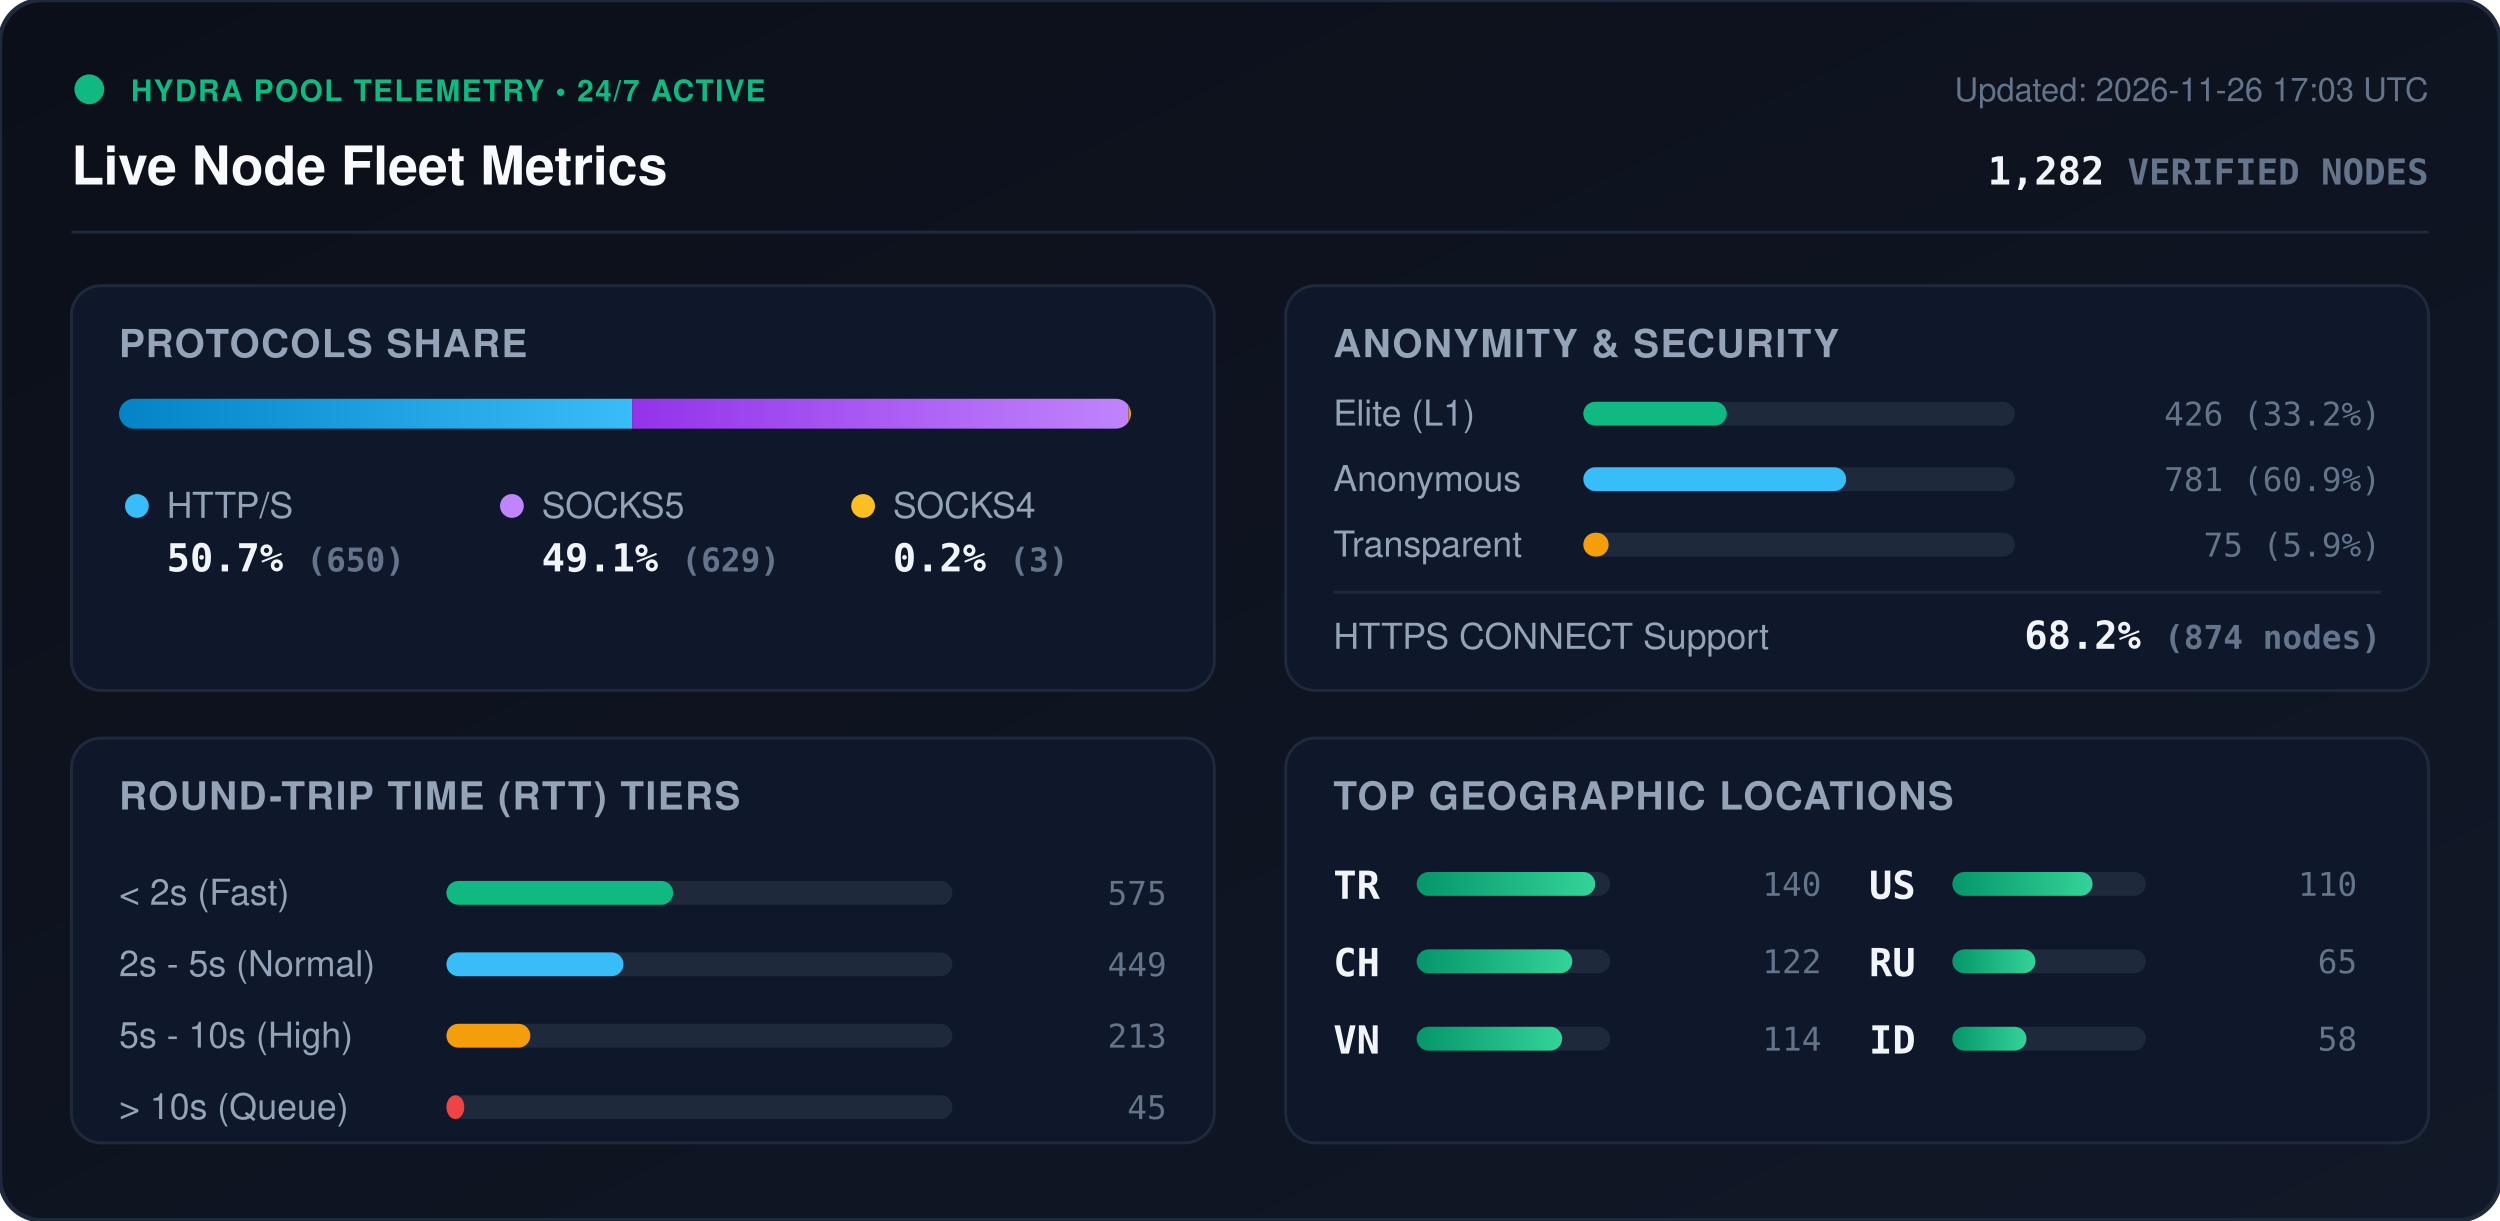
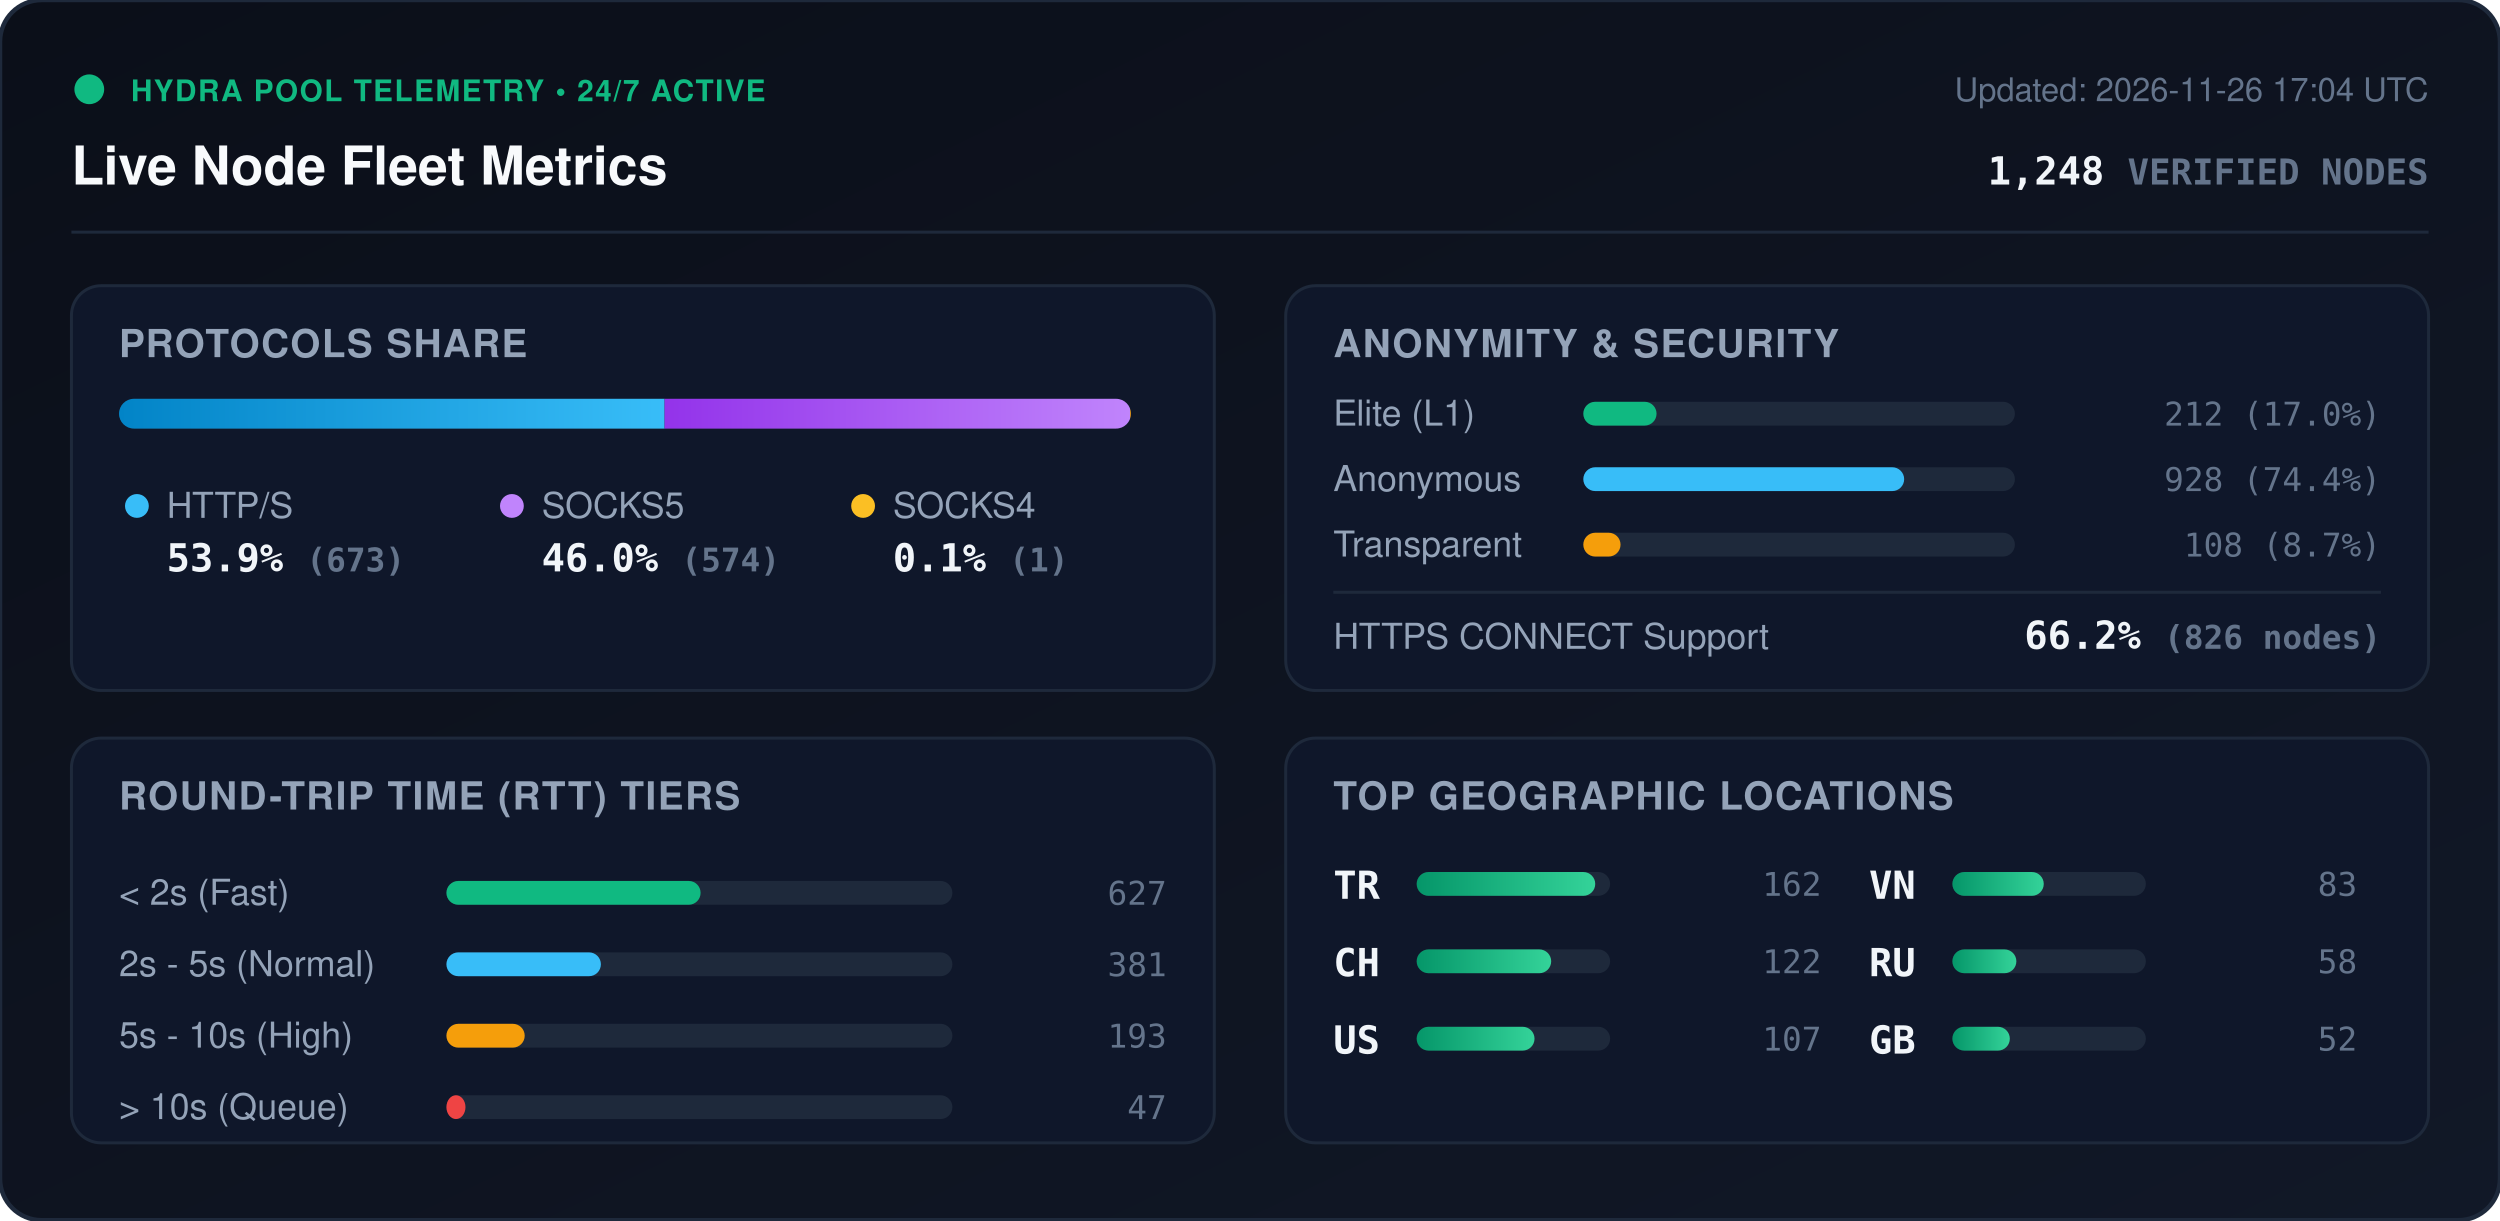
<svg xmlns="http://www.w3.org/2000/svg" viewBox="0 0 840 410" width="840" height="410" style="max-width: 100%; height: auto;">
  <defs>
    <linearGradient id="bg" x1="0%" y1="0%" x2="100%" y2="100%">
      <stop offset="0%" stop-color="#0b0f19" />
      <stop offset="100%" stop-color="#111827" />
    </linearGradient>
    <linearGradient id="bar-http" x1="0%" y1="0%" x2="100%" y2="0%">
      <stop offset="0%" stop-color="#0284c7" />
      <stop offset="100%" stop-color="#38bdf8" />
    </linearGradient>
    <linearGradient id="bar-socks5" x1="0%" y1="0%" x2="100%" y2="0%">
      <stop offset="0%" stop-color="#9333ea" />
      <stop offset="100%" stop-color="#c084fc" />
    </linearGradient>
    <linearGradient id="bar-socks4" x1="0%" y1="0%" x2="100%" y2="0%">
      <stop offset="0%" stop-color="#d97706" />
      <stop offset="100%" stop-color="#fbbf24" />
    </linearGradient>
    <linearGradient id="bar-green" x1="0%" y1="0%" x2="100%" y2="0%">
      <stop offset="0%" stop-color="#059669" />
      <stop offset="100%" stop-color="#34d399" />
    </linearGradient>
    <clipPath id="prog-track-clip">
      <rect width="340.0" height="10" rx="5" />
    </clipPath>
    <style>
      .title { font: 700 18px -apple-system, BlinkMacSystemFont, 'Segoe UI', Helvetica, Arial, sans-serif; fill: #f8fafc; }
      .sub { font: 500 11px -apple-system, BlinkMacSystemFont, 'Segoe UI', Helvetica, Arial, sans-serif; fill: #64748b; }
      .section-hdr { font: 600 13px -apple-system, BlinkMacSystemFont, 'Segoe UI', Helvetica, Arial, sans-serif; fill: #94a3b8; letter-spacing: 0.5px; }
      .metric-val { font: 700 13px -apple-system, BlinkMacSystemFont, 'Segoe UI', Helvetica, Arial, sans-serif; fill: #f1f5f9; }
      .metric-lbl { font: 500 12px -apple-system, BlinkMacSystemFont, 'Segoe UI', Helvetica, Arial, sans-serif; fill: #94a3b8; }
      .badge-txt { font: 700 10px -apple-system, BlinkMacSystemFont, 'Segoe UI', Helvetica, Arial, sans-serif; fill: #10b981; letter-spacing: 0.5px; }
      .mono { font-family: ui-monospace, SFMono-Regular, Menlo, Monaco, Consolas, monospace; }
      .pulse { animation: beacon 2s infinite ease-in-out; }
      @keyframes beacon { 0%, 100% { opacity: 1; } 50% { opacity: 0.35; } }
    </style>
  </defs>
  <rect width="840" height="410" rx="14" fill="url(#bg)" stroke="#1e293b" stroke-width="1.5" />
  <g transform="translate(24, 24)">
    <circle cx="6" cy="6" r="5" fill="#10b981" class="pulse" />
    <text x="20" y="10" class="badge-txt">HYDRA POOL TELEMETRY • 24/7 ACTIVE</text>
    <text x="0" y="38" class="title">Live Node Fleet Metrics</text>
-     <text x="792" y="10" text-anchor="end" class="sub">Updated: 2026-11-26 17:03 UTC</text>
-     <text x="792" y="38" text-anchor="end" class="metric-val mono" fill="#38bdf8">1,282 <tspan font-size="12" fill="#64748b">VERIFIED NODES</tspan>
+     <text x="792" y="10" text-anchor="end" class="sub">Updated: 2026-11-26 17:04 UTC</text>
+     <text x="792" y="38" text-anchor="end" class="metric-val mono" fill="#38bdf8">1,248 <tspan font-size="12" fill="#64748b">VERIFIED NODES</tspan>
    </text>
  </g>
  <line x1="24" y1="78" x2="816" y2="78" stroke="#1e293b" stroke-width="1" />
  <g transform="translate(24, 96)">
    <rect width="384" height="136" rx="10" fill="#0f172a" stroke="#1e293b" />
    <text x="16" y="24" class="section-hdr">PROTOCOLS SHARE</text>
    <g transform="translate(16, 38)">
      <rect width="340.0" height="10" rx="5" fill="#1e293b" />
      <g clip-path="url(#prog-track-clip)">
-         <rect x="0" width="172.4" height="10" fill="url(#bar-http)" />
-         <rect x="172.4" width="166.8" height="10" fill="url(#bar-socks5)" />
-         <rect x="339.2" width="0.8" height="10" fill="url(#bar-socks4)" />
+         <rect x="0" width="183.3" height="10" fill="url(#bar-http)" />
+         <rect x="183.3" width="156.4" height="10" fill="url(#bar-socks5)" />
+         <rect x="339.7" width="0.3" height="10" fill="url(#bar-socks4)" />
      </g>
    </g>
    <g transform="translate(16, 68)">
      <circle cx="6" cy="6" r="4" fill="#38bdf8" />
      <text x="16" y="10" class="metric-lbl">HTTP/S</text>
-       <text x="16" y="28" class="metric-val mono">50.7% <tspan font-size="11" fill="#64748b">(650)</tspan>
+       <text x="16" y="28" class="metric-val mono">53.9% <tspan font-size="11" fill="#64748b">(673)</tspan>
      </text>
      <circle cx="132" cy="6" r="4" fill="#c084fc" />
      <text x="142" y="10" class="metric-lbl">SOCKS5</text>
-       <text x="142" y="28" class="metric-val mono">49.1% <tspan font-size="11" fill="#64748b">(629)</tspan>
+       <text x="142" y="28" class="metric-val mono">46.0% <tspan font-size="11" fill="#64748b">(574)</tspan>
      </text>
      <circle cx="250" cy="6" r="4" fill="#fbbf24" />
      <text x="260" y="10" class="metric-lbl">SOCKS4</text>
-       <text x="260" y="28" class="metric-val mono">0.2% <tspan font-size="11" fill="#64748b">(3)</tspan>
+       <text x="260" y="28" class="metric-val mono">0.1% <tspan font-size="11" fill="#64748b">(1)</tspan>
      </text>
    </g>
  </g>
  <g transform="translate(432, 96)">
    <rect width="384" height="136" rx="10" fill="#0f172a" stroke="#1e293b" />
    <text x="16" y="24" class="section-hdr">ANONYMITY &amp; SECURITY</text>
    <text x="16" y="47" class="metric-lbl">Elite (L1)</text>
    <rect x="100" y="39" width="145.0" height="8" rx="4" fill="#1e293b" />
-     <rect x="100" y="39" width="48.2" height="8" rx="4" fill="#10b981" />
-     <text x="368" y="47" text-anchor="end" class="mono sub" fill="#e2e8f0">426 (33.2%)</text>
+     <rect x="100" y="39" width="24.6" height="8" rx="4" fill="#10b981" />
+     <text x="368" y="47" text-anchor="end" class="mono sub" fill="#e2e8f0">212 (17.0%)</text>
    <text x="16" y="69" class="metric-lbl">Anonymous</text>
    <rect x="100" y="61" width="145.0" height="8" rx="4" fill="#1e293b" />
-     <rect x="100" y="61" width="88.3" height="8" rx="4" fill="#38bdf8" />
-     <text x="368" y="69" text-anchor="end" class="mono sub" fill="#e2e8f0">781 (60.9%)</text>
+     <rect x="100" y="61" width="107.8" height="8" rx="4" fill="#38bdf8" />
+     <text x="368" y="69" text-anchor="end" class="mono sub" fill="#e2e8f0">928 (74.4%)</text>
    <text x="16" y="91" class="metric-lbl">Transparent</text>
    <rect x="100" y="83" width="145.0" height="8" rx="4" fill="#1e293b" />
-     <rect x="100" y="83" width="8.5" height="8" rx="4" fill="#f59e0b" />
-     <text x="368" y="91" text-anchor="end" class="mono sub" fill="#e2e8f0">75 (5.9%)</text>
+     <rect x="100" y="83" width="12.5" height="8" rx="4" fill="#f59e0b" />
+     <text x="368" y="91" text-anchor="end" class="mono sub" fill="#e2e8f0">108 (8.7%)</text>
    <line x1="16" y1="103" x2="368" y2="103" stroke="#1e293b" stroke-width="1" />
    <text x="16" y="122" class="metric-lbl">HTTPS CONNECT Support</text>
-     <text x="368" y="122" text-anchor="end" class="metric-val mono" fill="#34d399">68.2% <tspan font-size="11" fill="#64748b">(874 nodes)</tspan>
+     <text x="368" y="122" text-anchor="end" class="metric-val mono" fill="#34d399">66.2% <tspan font-size="11" fill="#64748b">(826 nodes)</tspan>
    </text>
  </g>
  <g transform="translate(24, 248)">
    <rect width="384" height="136" rx="10" fill="#0f172a" stroke="#1e293b" />
    <text x="16" y="24" class="section-hdr">ROUND-TRIP TIME (RTT) TIERS</text>
    <g transform="translate(16, 42)">
      <text x="0" y="14" class="metric-lbl">&lt; 2s (Fast)</text>
      <rect x="110" y="6" width="170" height="8" rx="4" fill="#1e293b" />
-       <rect x="110" y="6" width="76.2" height="8" rx="4" fill="#10b981" />
-       <text x="352" y="14" text-anchor="end" class="mono sub">575</text>
+       <rect x="110" y="6" width="85.4" height="8" rx="4" fill="#10b981" />
+       <text x="352" y="14" text-anchor="end" class="mono sub">627</text>
      <text x="0" y="38" class="metric-lbl">2s - 5s (Normal)</text>
      <rect x="110" y="30" width="170" height="8" rx="4" fill="#1e293b" />
-       <rect x="110" y="30" width="59.5" height="8" rx="4" fill="#38bdf8" />
-       <text x="352" y="38" text-anchor="end" class="mono sub">449</text>
+       <rect x="110" y="30" width="51.9" height="8" rx="4" fill="#38bdf8" />
+       <text x="352" y="38" text-anchor="end" class="mono sub">381</text>
      <text x="0" y="62" class="metric-lbl">5s - 10s (High)</text>
      <rect x="110" y="54" width="170" height="8" rx="4" fill="#1e293b" />
-       <rect x="110" y="54" width="28.2" height="8" rx="4" fill="#f59e0b" />
-       <text x="352" y="62" text-anchor="end" class="mono sub">213</text>
+       <rect x="110" y="54" width="26.3" height="8" rx="4" fill="#f59e0b" />
+       <text x="352" y="62" text-anchor="end" class="mono sub">193</text>
      <text x="0" y="86" class="metric-lbl">&gt; 10s (Queue)</text>
      <rect x="110" y="78" width="170" height="8" rx="4" fill="#1e293b" />
-       <rect x="110" y="78" width="6.0" height="8" rx="4" fill="#ef4444" />
-       <text x="352" y="86" text-anchor="end" class="mono sub">45</text>
+       <rect x="110" y="78" width="6.4" height="8" rx="4" fill="#ef4444" />
+       <text x="352" y="86" text-anchor="end" class="mono sub">47</text>
    </g>
  </g>
  <g transform="translate(432, 248)">
    <rect width="384" height="136" rx="10" fill="#0f172a" stroke="#1e293b" />
    <text x="16" y="24" class="section-hdr">TOP GEOGRAPHIC LOCATIONS</text>
    <g transform="translate(16, 42)">
      <g transform="translate(0, 0)">
        <text x="0" y="12" class="mono metric-val" font-size="12">TR</text>
        <rect x="28" y="3" width="65" height="8" rx="4" fill="#1e293b" />
        <rect x="28" y="3" width="60.0" height="8" rx="4" fill="url(#bar-green)" />
-         <text x="164" y="11" text-anchor="end" class="mono sub">140</text>
+         <text x="164" y="11" text-anchor="end" class="mono sub">162</text>
      </g>
      <g transform="translate(0, 26)">
        <text x="0" y="12" class="mono metric-val" font-size="12">CH</text>
        <rect x="28" y="3" width="65" height="8" rx="4" fill="#1e293b" />
-         <rect x="28" y="3" width="52.3" height="8" rx="4" fill="url(#bar-green)" />
+         <rect x="28" y="3" width="45.2" height="8" rx="4" fill="url(#bar-green)" />
        <text x="164" y="11" text-anchor="end" class="mono sub">122</text>
      </g>
      <g transform="translate(0, 52)">
+         <text x="0" y="12" class="mono metric-val" font-size="12">US</text>
+         <rect x="28" y="3" width="65" height="8" rx="4" fill="#1e293b" />
+         <rect x="28" y="3" width="39.6" height="8" rx="4" fill="url(#bar-green)" />
+         <text x="164" y="11" text-anchor="end" class="mono sub">107</text>
+       </g>
+       <g transform="translate(180, 0)">
        <text x="0" y="12" class="mono metric-val" font-size="12">VN</text>
        <rect x="28" y="3" width="65" height="8" rx="4" fill="#1e293b" />
-         <rect x="28" y="3" width="48.9" height="8" rx="4" fill="url(#bar-green)" />
-         <text x="164" y="11" text-anchor="end" class="mono sub">114</text>
-       </g>
-       <g transform="translate(180, 0)">
-         <text x="0" y="12" class="mono metric-val" font-size="12">US</text>
-         <rect x="28" y="3" width="65" height="8" rx="4" fill="#1e293b" />
-         <rect x="28" y="3" width="47.1" height="8" rx="4" fill="url(#bar-green)" />
-         <text x="164" y="11" text-anchor="end" class="mono sub">110</text>
+         <rect x="28" y="3" width="30.7" height="8" rx="4" fill="url(#bar-green)" />
+         <text x="164" y="11" text-anchor="end" class="mono sub">83</text>
      </g>
      <g transform="translate(180, 26)">
        <text x="0" y="12" class="mono metric-val" font-size="12">RU</text>
        <rect x="28" y="3" width="65" height="8" rx="4" fill="#1e293b" />
-         <rect x="28" y="3" width="27.9" height="8" rx="4" fill="url(#bar-green)" />
-         <text x="164" y="11" text-anchor="end" class="mono sub">65</text>
+         <rect x="28" y="3" width="21.5" height="8" rx="4" fill="url(#bar-green)" />
+         <text x="164" y="11" text-anchor="end" class="mono sub">58</text>
      </g>
      <g transform="translate(180, 52)">
-         <text x="0" y="12" class="mono metric-val" font-size="12">ID</text>
+         <text x="0" y="12" class="mono metric-val" font-size="12">GB</text>
        <rect x="28" y="3" width="65" height="8" rx="4" fill="#1e293b" />
-         <rect x="28" y="3" width="24.9" height="8" rx="4" fill="url(#bar-green)" />
-         <text x="164" y="11" text-anchor="end" class="mono sub">58</text>
+         <rect x="28" y="3" width="19.3" height="8" rx="4" fill="url(#bar-green)" />
+         <text x="164" y="11" text-anchor="end" class="mono sub">52</text>
      </g>
    </g>
  </g>
</svg>
